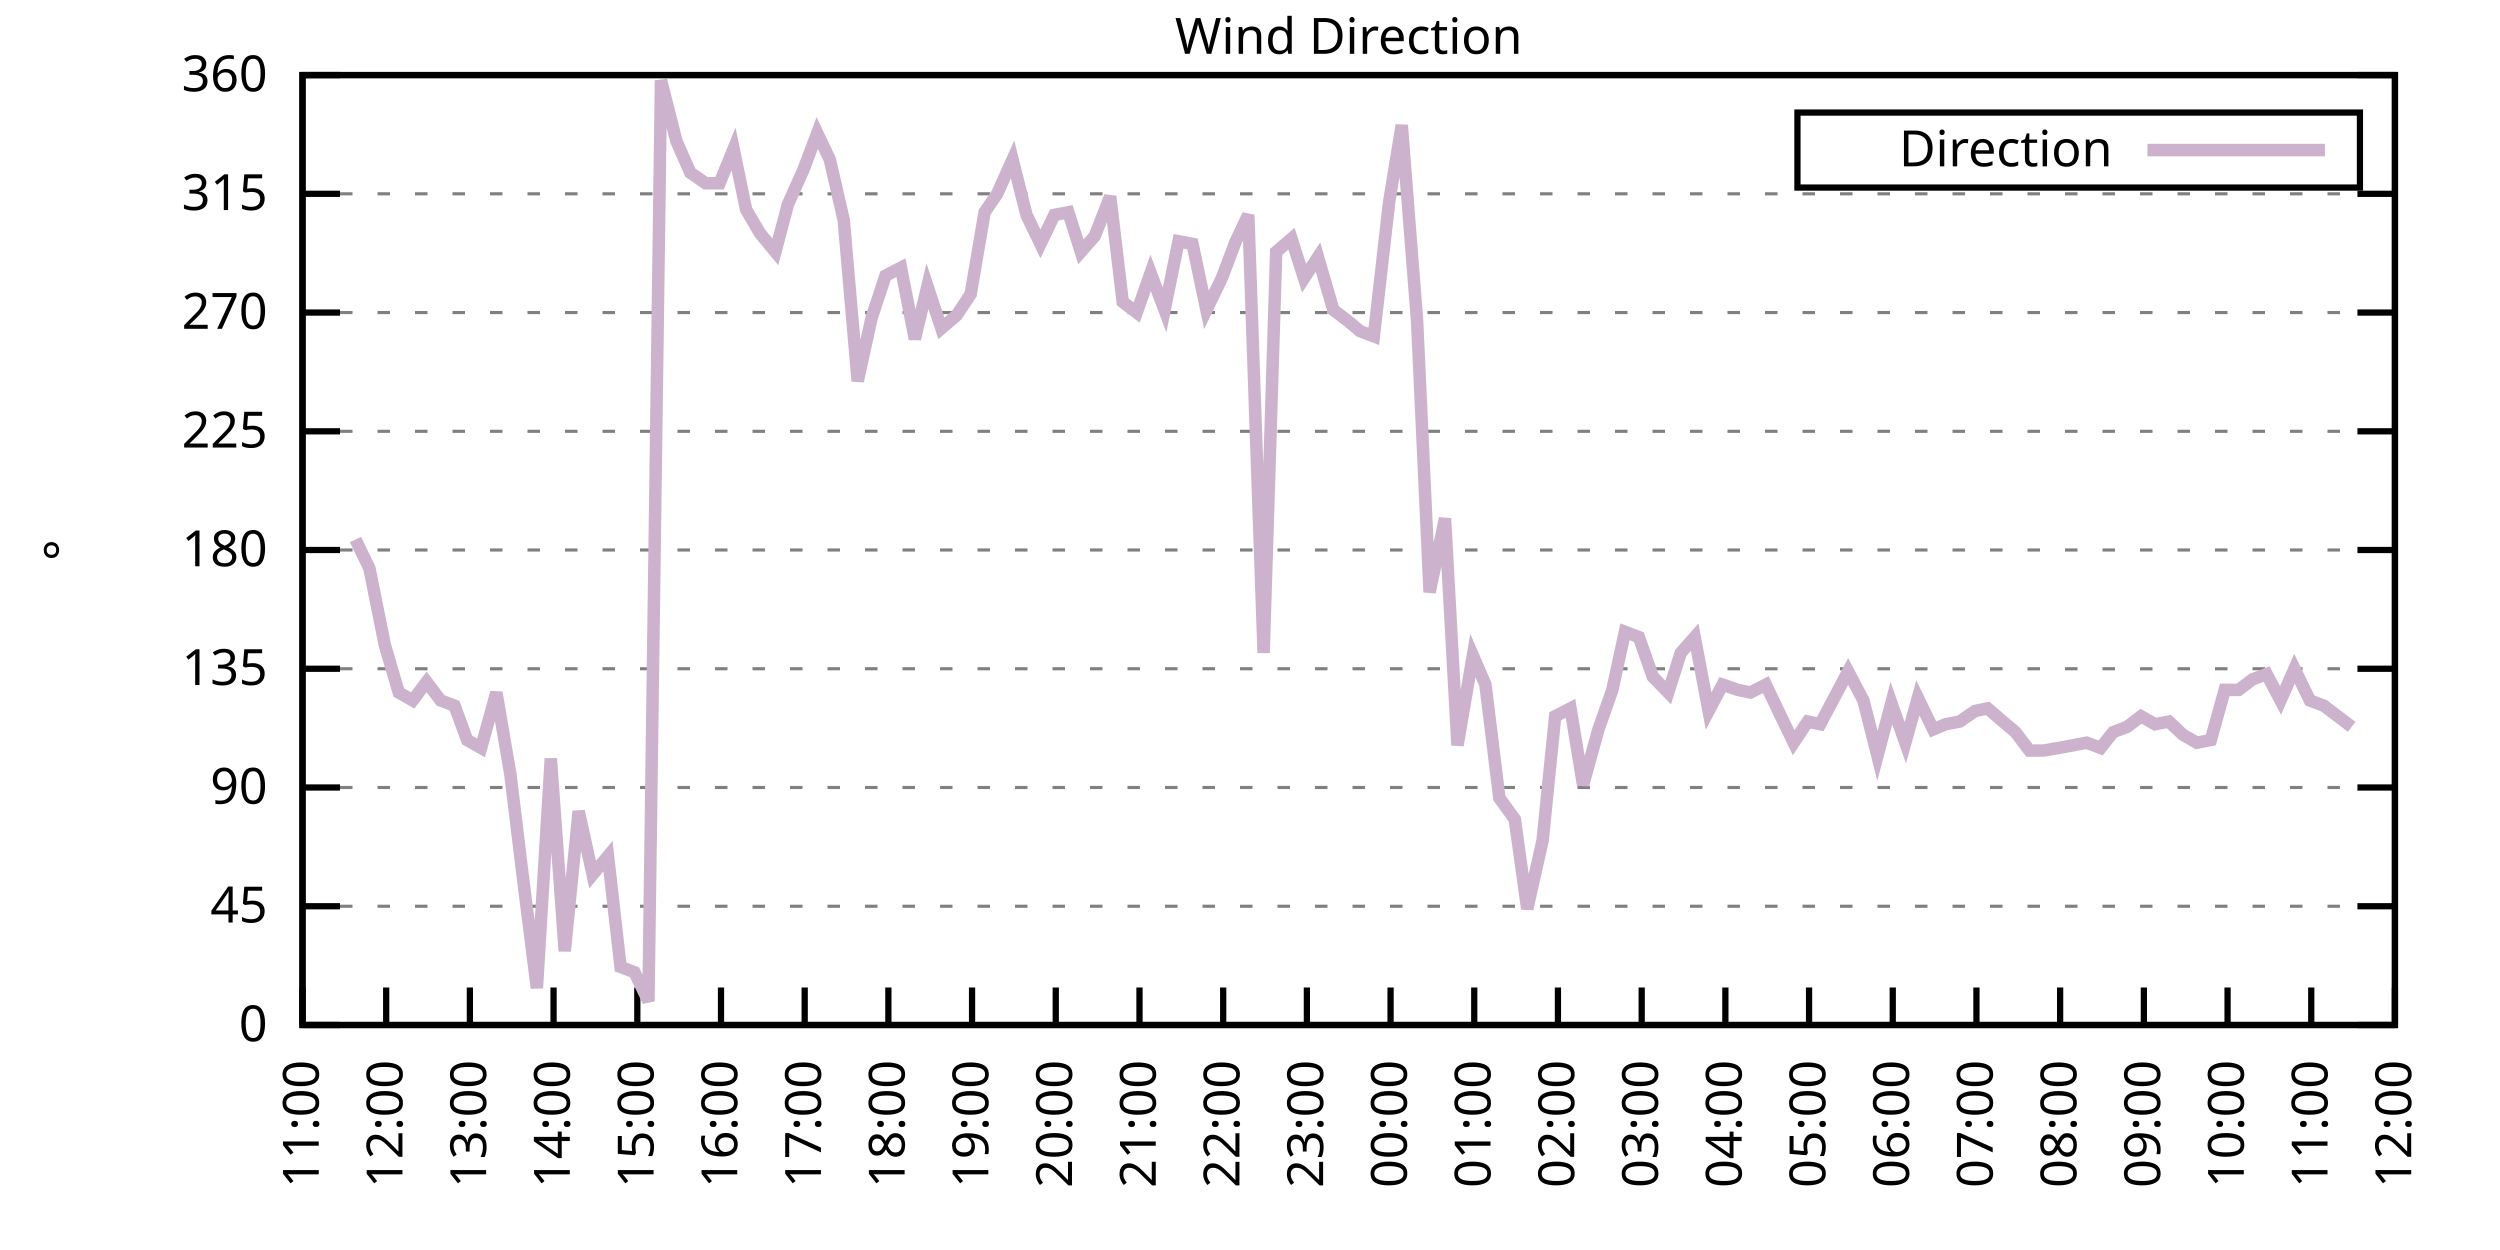
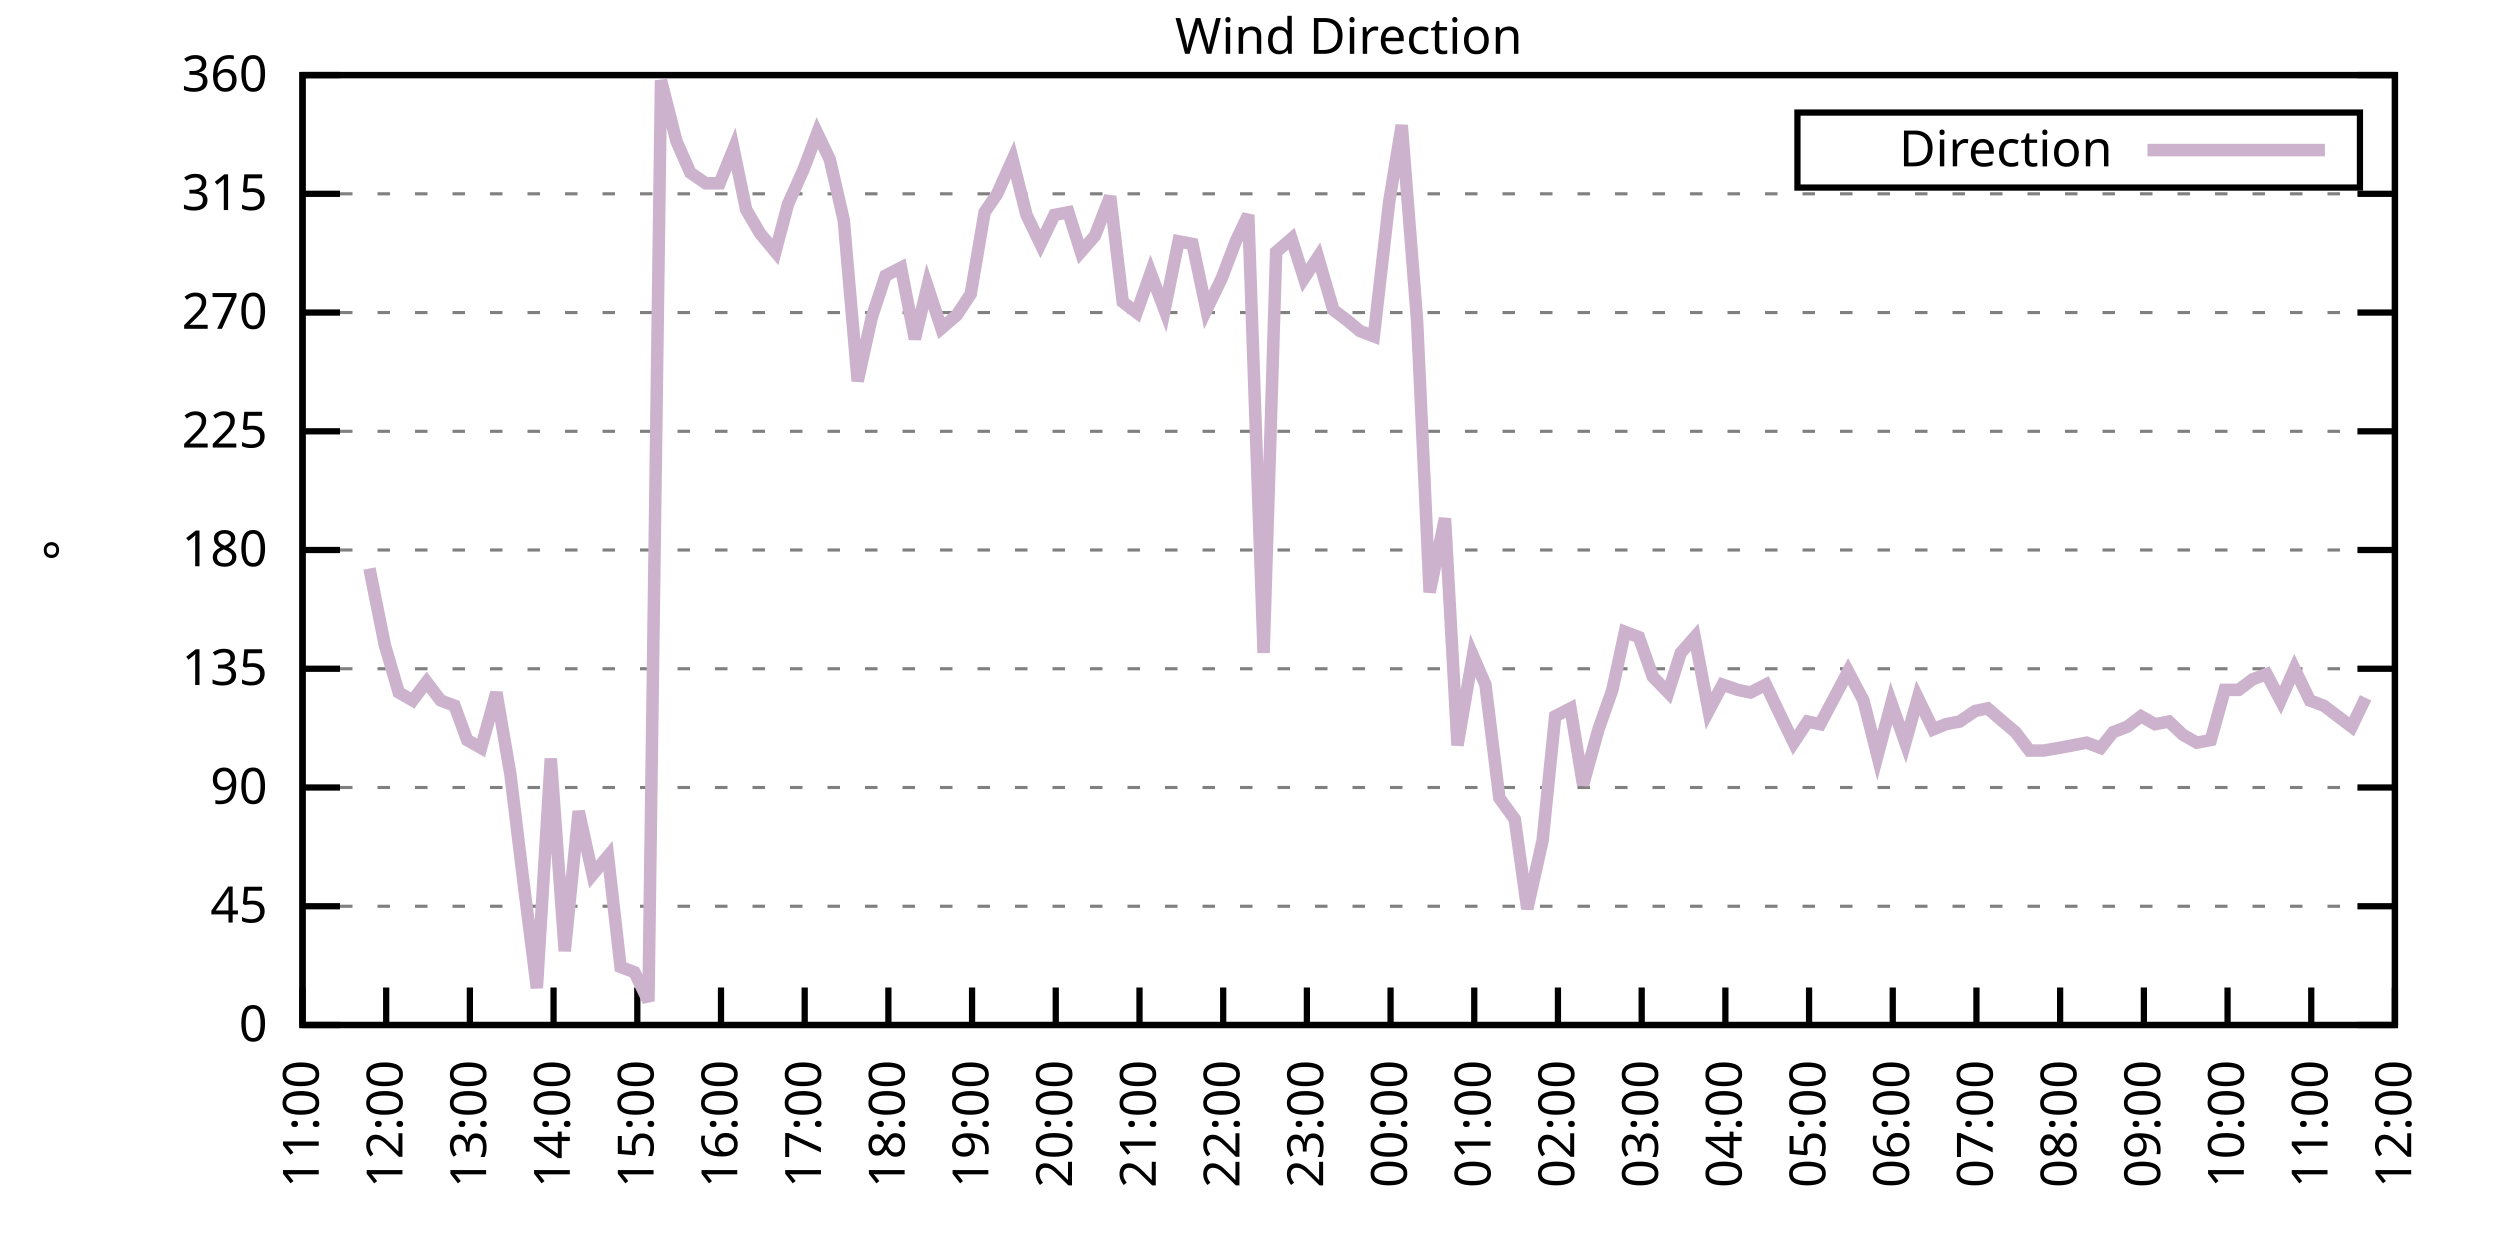
<svg xmlns="http://www.w3.org/2000/svg" xmlns:xlink="http://www.w3.org/1999/xlink" width="400" height="200" viewBox="0 0 400 200">
  <g id="gnuplot_canvas">
    <rect x="0" y="0" width="400" height="200" fill="none" />
    <defs>
      <circle id="gpDot" r="0.5" stroke-width="0.5" stroke="currentColor" />
      <path id="gpPt0" stroke-width="0.333" stroke="currentColor" d="M-1,0 h2 M0,-1 v2" />
      <path id="gpPt1" stroke-width="0.333" stroke="currentColor" d="M-1,-1 L1,1 M1,-1 L-1,1" />
      <path id="gpPt2" stroke-width="0.333" stroke="currentColor" d="M-1,0 L1,0 M0,-1 L0,1 M-1,-1 L1,1 M-1,1 L1,-1" />
      <rect id="gpPt3" stroke-width="0.333" stroke="currentColor" x="-1" y="-1" width="2" height="2" />
      <rect id="gpPt4" stroke-width="0.333" stroke="currentColor" fill="currentColor" x="-1" y="-1" width="2" height="2" />
      <circle id="gpPt5" stroke-width="0.333" stroke="currentColor" cx="0" cy="0" r="1" />
      <use xlink:href="#gpPt5" id="gpPt6" fill="currentColor" stroke="none" />
      <path id="gpPt7" stroke-width="0.333" stroke="currentColor" d="M0,-1.33 L-1.33,0.67 L1.33,0.67 z" />
      <use xlink:href="#gpPt7" id="gpPt8" fill="currentColor" stroke="none" />
      <use xlink:href="#gpPt7" id="gpPt9" stroke="currentColor" transform="rotate(180)" />
      <use xlink:href="#gpPt9" id="gpPt10" fill="currentColor" stroke="none" />
      <use xlink:href="#gpPt3" id="gpPt11" stroke="currentColor" transform="rotate(45)" />
      <use xlink:href="#gpPt11" id="gpPt12" fill="currentColor" stroke="none" />
      <path id="gpPt13" stroke-width="0.333" stroke="currentColor" d="M0,1.330 L1.265,0.411 L0.782,-1.067 L-0.782,-1.076 L-1.265,0.411 z" />
      <use xlink:href="#gpPt13" id="gpPt14" fill="currentColor" stroke="none" />
      <filter id="textbox" filterUnits="objectBoundingBox" x="0" y="0" height="1" width="1">
        <feFlood flood-color="white" flood-opacity="1" result="bgnd" />
        <feComposite in="SourceGraphic" in2="bgnd" operator="atop" />
      </filter>
      <filter id="greybox" filterUnits="objectBoundingBox" x="0" y="0" height="1" width="1">
        <feFlood flood-color="lightgrey" flood-opacity="1" result="grey" />
        <feComposite in="SourceGraphic" in2="grey" operator="atop" />
      </filter>
    </defs>
    <g fill="none" color="white" stroke="currentColor" stroke-width="1.00" stroke-linecap="butt" stroke-linejoin="miter">
</g>
    <g fill="none" color="black" stroke="currentColor" stroke-width="1.00" stroke-linecap="butt" stroke-linejoin="miter">
      <g stroke="none" shape-rendering="crispEdges">
        <polygon fill="rgb(255, 255, 255)" points="48.40,164.00 383.18,164.00 383.18,12.02 48.40,12.02 " />
      </g>
    </g>
    <g fill="none" color="black" stroke="currentColor" stroke-width="1.00" stroke-linecap="butt" stroke-linejoin="miter">
</g>
    <g fill="none" color="black" stroke="black" stroke-width="0.50" stroke-linecap="butt" stroke-linejoin="miter">
</g>
    <g fill="none" color="gray" stroke="currentColor" stroke-width="0.50" stroke-linecap="butt" stroke-linejoin="miter">
      <path stroke="gray" stroke-dasharray="2,4" class="gridline" d="M48.40,164.00 L383.19,164.00  " />
    </g>
    <g fill="none" color="gray" stroke="gray" stroke-width="1.00" stroke-linecap="butt" stroke-linejoin="miter">
</g>
    <g fill="none" color="black" stroke="currentColor" stroke-width="1.00" stroke-linecap="butt" stroke-linejoin="miter">
      <path stroke="black" d="M48.40,164.00 L54.40,164.00 M383.19,164.00 L377.19,164.00  " />
      <g transform="translate(42.80,166.60)" stroke="none" fill="black" font-family="Sans" font-size="8.00" text-anchor="end">
        <text>
          <tspan font-family="Sans"> 0</tspan>
        </text>
      </g>
    </g>
    <g fill="none" color="black" stroke="currentColor" stroke-width="1.00" stroke-linecap="butt" stroke-linejoin="miter">
</g>
    <g fill="none" color="black" stroke="black" stroke-width="0.50" stroke-linecap="butt" stroke-linejoin="miter">
</g>
    <g fill="none" color="gray" stroke="currentColor" stroke-width="0.50" stroke-linecap="butt" stroke-linejoin="miter">
      <path stroke="gray" stroke-dasharray="2,4" class="gridline" d="M48.40,145.00 L383.19,145.00  " />
    </g>
    <g fill="none" color="gray" stroke="gray" stroke-width="1.00" stroke-linecap="butt" stroke-linejoin="miter">
</g>
    <g fill="none" color="black" stroke="currentColor" stroke-width="1.00" stroke-linecap="butt" stroke-linejoin="miter">
      <path stroke="black" d="M48.40,145.00 L54.40,145.00 M383.19,145.00 L377.19,145.00  " />
      <g transform="translate(42.80,147.60)" stroke="none" fill="black" font-family="Sans" font-size="8.00" text-anchor="end">
        <text>
          <tspan font-family="Sans"> 45</tspan>
        </text>
      </g>
    </g>
    <g fill="none" color="black" stroke="currentColor" stroke-width="1.00" stroke-linecap="butt" stroke-linejoin="miter">
</g>
    <g fill="none" color="black" stroke="black" stroke-width="0.50" stroke-linecap="butt" stroke-linejoin="miter">
</g>
    <g fill="none" color="gray" stroke="currentColor" stroke-width="0.50" stroke-linecap="butt" stroke-linejoin="miter">
      <path stroke="gray" stroke-dasharray="2,4" class="gridline" d="M48.40,126.00 L383.19,126.00  " />
    </g>
    <g fill="none" color="gray" stroke="gray" stroke-width="1.00" stroke-linecap="butt" stroke-linejoin="miter">
</g>
    <g fill="none" color="black" stroke="currentColor" stroke-width="1.00" stroke-linecap="butt" stroke-linejoin="miter">
      <path stroke="black" d="M48.40,126.00 L54.40,126.00 M383.19,126.00 L377.19,126.00  " />
      <g transform="translate(42.80,128.60)" stroke="none" fill="black" font-family="Sans" font-size="8.00" text-anchor="end">
        <text>
          <tspan font-family="Sans"> 90</tspan>
        </text>
      </g>
    </g>
    <g fill="none" color="black" stroke="currentColor" stroke-width="1.00" stroke-linecap="butt" stroke-linejoin="miter">
</g>
    <g fill="none" color="black" stroke="black" stroke-width="0.50" stroke-linecap="butt" stroke-linejoin="miter">
</g>
    <g fill="none" color="gray" stroke="currentColor" stroke-width="0.50" stroke-linecap="butt" stroke-linejoin="miter">
      <path stroke="gray" stroke-dasharray="2,4" class="gridline" d="M48.40,107.00 L383.19,107.00  " />
    </g>
    <g fill="none" color="gray" stroke="gray" stroke-width="1.00" stroke-linecap="butt" stroke-linejoin="miter">
</g>
    <g fill="none" color="black" stroke="currentColor" stroke-width="1.00" stroke-linecap="butt" stroke-linejoin="miter">
      <path stroke="black" d="M48.40,107.00 L54.40,107.00 M383.19,107.00 L377.19,107.00  " />
      <g transform="translate(42.80,109.60)" stroke="none" fill="black" font-family="Sans" font-size="8.00" text-anchor="end">
        <text>
          <tspan font-family="Sans"> 135</tspan>
        </text>
      </g>
    </g>
    <g fill="none" color="black" stroke="currentColor" stroke-width="1.00" stroke-linecap="butt" stroke-linejoin="miter">
</g>
    <g fill="none" color="black" stroke="black" stroke-width="0.50" stroke-linecap="butt" stroke-linejoin="miter">
</g>
    <g fill="none" color="gray" stroke="currentColor" stroke-width="0.50" stroke-linecap="butt" stroke-linejoin="miter">
      <path stroke="gray" stroke-dasharray="2,4" class="gridline" d="M48.40,88.00 L383.19,88.00  " />
    </g>
    <g fill="none" color="gray" stroke="gray" stroke-width="1.00" stroke-linecap="butt" stroke-linejoin="miter">
</g>
    <g fill="none" color="black" stroke="currentColor" stroke-width="1.00" stroke-linecap="butt" stroke-linejoin="miter">
      <path stroke="black" d="M48.40,88.00 L54.40,88.00 M383.19,88.00 L377.19,88.00  " />
      <g transform="translate(42.80,90.60)" stroke="none" fill="black" font-family="Sans" font-size="8.00" text-anchor="end">
        <text>
          <tspan font-family="Sans"> 180</tspan>
        </text>
      </g>
    </g>
    <g fill="none" color="black" stroke="currentColor" stroke-width="1.00" stroke-linecap="butt" stroke-linejoin="miter">
</g>
    <g fill="none" color="black" stroke="black" stroke-width="0.50" stroke-linecap="butt" stroke-linejoin="miter">
</g>
    <g fill="none" color="gray" stroke="currentColor" stroke-width="0.50" stroke-linecap="butt" stroke-linejoin="miter">
      <path stroke="gray" stroke-dasharray="2,4" class="gridline" d="M48.40,69.01 L383.19,69.01  " />
    </g>
    <g fill="none" color="gray" stroke="gray" stroke-width="1.00" stroke-linecap="butt" stroke-linejoin="miter">
</g>
    <g fill="none" color="black" stroke="currentColor" stroke-width="1.00" stroke-linecap="butt" stroke-linejoin="miter">
      <path stroke="black" d="M48.40,69.01 L54.40,69.01 M383.19,69.01 L377.19,69.01  " />
      <g transform="translate(42.80,71.61)" stroke="none" fill="black" font-family="Sans" font-size="8.00" text-anchor="end">
        <text>
          <tspan font-family="Sans"> 225</tspan>
        </text>
      </g>
    </g>
    <g fill="none" color="black" stroke="currentColor" stroke-width="1.00" stroke-linecap="butt" stroke-linejoin="miter">
</g>
    <g fill="none" color="black" stroke="black" stroke-width="0.50" stroke-linecap="butt" stroke-linejoin="miter">
</g>
    <g fill="none" color="gray" stroke="currentColor" stroke-width="0.50" stroke-linecap="butt" stroke-linejoin="miter">
      <path stroke="gray" stroke-dasharray="2,4" class="gridline" d="M48.40,50.01 L383.19,50.01  " />
    </g>
    <g fill="none" color="gray" stroke="gray" stroke-width="1.00" stroke-linecap="butt" stroke-linejoin="miter">
</g>
    <g fill="none" color="black" stroke="currentColor" stroke-width="1.00" stroke-linecap="butt" stroke-linejoin="miter">
      <path stroke="black" d="M48.40,50.01 L54.40,50.01 M383.19,50.01 L377.19,50.01  " />
      <g transform="translate(42.80,52.61)" stroke="none" fill="black" font-family="Sans" font-size="8.00" text-anchor="end">
        <text>
          <tspan font-family="Sans"> 270</tspan>
        </text>
      </g>
    </g>
    <g fill="none" color="black" stroke="currentColor" stroke-width="1.00" stroke-linecap="butt" stroke-linejoin="miter">
</g>
    <g fill="none" color="black" stroke="black" stroke-width="0.50" stroke-linecap="butt" stroke-linejoin="miter">
</g>
    <g fill="none" color="gray" stroke="currentColor" stroke-width="0.50" stroke-linecap="butt" stroke-linejoin="miter">
      <path stroke="gray" stroke-dasharray="2,4" class="gridline" d="M48.40,31.01 L383.19,31.01  " />
    </g>
    <g fill="none" color="gray" stroke="gray" stroke-width="1.00" stroke-linecap="butt" stroke-linejoin="miter">
</g>
    <g fill="none" color="black" stroke="currentColor" stroke-width="1.00" stroke-linecap="butt" stroke-linejoin="miter">
      <path stroke="black" d="M48.40,31.01 L54.40,31.01 M383.19,31.01 L377.19,31.01  " />
      <g transform="translate(42.80,33.61)" stroke="none" fill="black" font-family="Sans" font-size="8.00" text-anchor="end">
        <text>
          <tspan font-family="Sans"> 315</tspan>
        </text>
      </g>
    </g>
    <g fill="none" color="black" stroke="currentColor" stroke-width="1.00" stroke-linecap="butt" stroke-linejoin="miter">
</g>
    <g fill="none" color="black" stroke="black" stroke-width="0.50" stroke-linecap="butt" stroke-linejoin="miter">
</g>
    <g fill="none" color="gray" stroke="currentColor" stroke-width="0.50" stroke-linecap="butt" stroke-linejoin="miter">
      <path stroke="gray" stroke-dasharray="2,4" class="gridline" d="M48.40,12.01 L383.19,12.01  " />
    </g>
    <g fill="none" color="gray" stroke="gray" stroke-width="1.00" stroke-linecap="butt" stroke-linejoin="miter">
</g>
    <g fill="none" color="black" stroke="currentColor" stroke-width="1.00" stroke-linecap="butt" stroke-linejoin="miter">
      <path stroke="black" d="M48.40,12.01 L54.40,12.01 M383.19,12.01 L377.19,12.01  " />
      <g transform="translate(42.80,14.61)" stroke="none" fill="black" font-family="Sans" font-size="8.00" text-anchor="end">
        <text>
          <tspan font-family="Sans"> 360</tspan>
        </text>
      </g>
    </g>
    <g fill="none" color="black" stroke="currentColor" stroke-width="1.00" stroke-linecap="butt" stroke-linejoin="miter">
      <path stroke="black" d="M48.40,164.00 L48.40,158.00  " />
      <g transform="translate(51.00,169.60) rotate(270.00)" stroke="none" fill="black" font-family="Sans" font-size="8.00" text-anchor="end">
        <text>
          <tspan font-family="Sans">11:00</tspan>
        </text>
      </g>
    </g>
    <g fill="none" color="black" stroke="currentColor" stroke-width="1.00" stroke-linecap="butt" stroke-linejoin="miter">
      <path stroke="black" d="M61.79,164.00 L61.79,158.00  " />
      <g transform="translate(64.39,169.60) rotate(270.00)" stroke="none" fill="black" font-family="Sans" font-size="8.00" text-anchor="end">
        <text>
          <tspan font-family="Sans">12:00</tspan>
        </text>
      </g>
    </g>
    <g fill="none" color="black" stroke="currentColor" stroke-width="1.00" stroke-linecap="butt" stroke-linejoin="miter">
      <path stroke="black" d="M75.18,164.00 L75.18,158.00  " />
      <g transform="translate(77.78,169.60) rotate(270.00)" stroke="none" fill="black" font-family="Sans" font-size="8.00" text-anchor="end">
        <text>
          <tspan font-family="Sans">13:00</tspan>
        </text>
      </g>
    </g>
    <g fill="none" color="black" stroke="currentColor" stroke-width="1.00" stroke-linecap="butt" stroke-linejoin="miter">
      <path stroke="black" d="M88.57,164.00 L88.57,158.00  " />
      <g transform="translate(91.17,169.60) rotate(270.00)" stroke="none" fill="black" font-family="Sans" font-size="8.00" text-anchor="end">
        <text>
          <tspan font-family="Sans">14:00</tspan>
        </text>
      </g>
    </g>
    <g fill="none" color="black" stroke="currentColor" stroke-width="1.00" stroke-linecap="butt" stroke-linejoin="miter">
      <path stroke="black" d="M101.97,164.00 L101.97,158.00  " />
      <g transform="translate(104.57,169.60) rotate(270.00)" stroke="none" fill="black" font-family="Sans" font-size="8.00" text-anchor="end">
        <text>
          <tspan font-family="Sans">15:00</tspan>
        </text>
      </g>
    </g>
    <g fill="none" color="black" stroke="currentColor" stroke-width="1.00" stroke-linecap="butt" stroke-linejoin="miter">
      <path stroke="black" d="M115.36,164.00 L115.36,158.00  " />
      <g transform="translate(117.96,169.60) rotate(270.00)" stroke="none" fill="black" font-family="Sans" font-size="8.00" text-anchor="end">
        <text>
          <tspan font-family="Sans">16:00</tspan>
        </text>
      </g>
    </g>
    <g fill="none" color="black" stroke="currentColor" stroke-width="1.00" stroke-linecap="butt" stroke-linejoin="miter">
      <path stroke="black" d="M128.75,164.00 L128.75,158.00  " />
      <g transform="translate(131.35,169.60) rotate(270.00)" stroke="none" fill="black" font-family="Sans" font-size="8.00" text-anchor="end">
        <text>
          <tspan font-family="Sans">17:00</tspan>
        </text>
      </g>
    </g>
    <g fill="none" color="black" stroke="currentColor" stroke-width="1.00" stroke-linecap="butt" stroke-linejoin="miter">
      <path stroke="black" d="M142.14,164.00 L142.14,158.00  " />
      <g transform="translate(144.74,169.60) rotate(270.00)" stroke="none" fill="black" font-family="Sans" font-size="8.00" text-anchor="end">
        <text>
          <tspan font-family="Sans">18:00</tspan>
        </text>
      </g>
    </g>
    <g fill="none" color="black" stroke="currentColor" stroke-width="1.00" stroke-linecap="butt" stroke-linejoin="miter">
      <path stroke="black" d="M155.53,164.00 L155.53,158.00  " />
      <g transform="translate(158.13,169.60) rotate(270.00)" stroke="none" fill="black" font-family="Sans" font-size="8.00" text-anchor="end">
        <text>
          <tspan font-family="Sans">19:00</tspan>
        </text>
      </g>
    </g>
    <g fill="none" color="black" stroke="currentColor" stroke-width="1.00" stroke-linecap="butt" stroke-linejoin="miter">
      <path stroke="black" d="M168.92,164.00 L168.92,158.00  " />
      <g transform="translate(171.52,169.60) rotate(270.00)" stroke="none" fill="black" font-family="Sans" font-size="8.00" text-anchor="end">
        <text>
          <tspan font-family="Sans">20:00</tspan>
        </text>
      </g>
    </g>
    <g fill="none" color="black" stroke="currentColor" stroke-width="1.00" stroke-linecap="butt" stroke-linejoin="miter">
      <path stroke="black" d="M182.32,164.00 L182.32,158.00  " />
      <g transform="translate(184.92,169.60) rotate(270.00)" stroke="none" fill="black" font-family="Sans" font-size="8.00" text-anchor="end">
        <text>
          <tspan font-family="Sans">21:00</tspan>
        </text>
      </g>
    </g>
    <g fill="none" color="black" stroke="currentColor" stroke-width="1.00" stroke-linecap="butt" stroke-linejoin="miter">
      <path stroke="black" d="M195.71,164.00 L195.71,158.00  " />
      <g transform="translate(198.31,169.60) rotate(270.00)" stroke="none" fill="black" font-family="Sans" font-size="8.00" text-anchor="end">
        <text>
          <tspan font-family="Sans">22:00</tspan>
        </text>
      </g>
    </g>
    <g fill="none" color="black" stroke="currentColor" stroke-width="1.00" stroke-linecap="butt" stroke-linejoin="miter">
      <path stroke="black" d="M209.10,164.00 L209.10,158.00  " />
      <g transform="translate(211.70,169.60) rotate(270.00)" stroke="none" fill="black" font-family="Sans" font-size="8.00" text-anchor="end">
        <text>
          <tspan font-family="Sans">23:00</tspan>
        </text>
      </g>
    </g>
    <g fill="none" color="black" stroke="currentColor" stroke-width="1.00" stroke-linecap="butt" stroke-linejoin="miter">
      <path stroke="black" d="M222.49,164.00 L222.49,158.00  " />
      <g transform="translate(225.09,169.60) rotate(270.00)" stroke="none" fill="black" font-family="Sans" font-size="8.00" text-anchor="end">
        <text>
          <tspan font-family="Sans">00:00</tspan>
        </text>
      </g>
    </g>
    <g fill="none" color="black" stroke="currentColor" stroke-width="1.00" stroke-linecap="butt" stroke-linejoin="miter">
      <path stroke="black" d="M235.88,164.00 L235.88,158.00  " />
      <g transform="translate(238.48,169.60) rotate(270.00)" stroke="none" fill="black" font-family="Sans" font-size="8.00" text-anchor="end">
        <text>
          <tspan font-family="Sans">01:00</tspan>
        </text>
      </g>
    </g>
    <g fill="none" color="black" stroke="currentColor" stroke-width="1.00" stroke-linecap="butt" stroke-linejoin="miter">
      <path stroke="black" d="M249.27,164.00 L249.27,158.00  " />
      <g transform="translate(251.87,169.60) rotate(270.00)" stroke="none" fill="black" font-family="Sans" font-size="8.00" text-anchor="end">
        <text>
          <tspan font-family="Sans">02:00</tspan>
        </text>
      </g>
    </g>
    <g fill="none" color="black" stroke="currentColor" stroke-width="1.00" stroke-linecap="butt" stroke-linejoin="miter">
      <path stroke="black" d="M262.67,164.00 L262.67,158.00  " />
      <g transform="translate(265.27,169.60) rotate(270.00)" stroke="none" fill="black" font-family="Sans" font-size="8.00" text-anchor="end">
        <text>
          <tspan font-family="Sans">03:00</tspan>
        </text>
      </g>
    </g>
    <g fill="none" color="black" stroke="currentColor" stroke-width="1.00" stroke-linecap="butt" stroke-linejoin="miter">
      <path stroke="black" d="M276.06,164.00 L276.06,158.00  " />
      <g transform="translate(278.66,169.60) rotate(270.00)" stroke="none" fill="black" font-family="Sans" font-size="8.00" text-anchor="end">
        <text>
          <tspan font-family="Sans">04:00</tspan>
        </text>
      </g>
    </g>
    <g fill="none" color="black" stroke="currentColor" stroke-width="1.00" stroke-linecap="butt" stroke-linejoin="miter">
      <path stroke="black" d="M289.45,164.00 L289.45,158.00  " />
      <g transform="translate(292.05,169.60) rotate(270.00)" stroke="none" fill="black" font-family="Sans" font-size="8.00" text-anchor="end">
        <text>
          <tspan font-family="Sans">05:00</tspan>
        </text>
      </g>
    </g>
    <g fill="none" color="black" stroke="currentColor" stroke-width="1.00" stroke-linecap="butt" stroke-linejoin="miter">
      <path stroke="black" d="M302.84,164.00 L302.84,158.00  " />
      <g transform="translate(305.44,169.60) rotate(270.00)" stroke="none" fill="black" font-family="Sans" font-size="8.00" text-anchor="end">
        <text>
          <tspan font-family="Sans">06:00</tspan>
        </text>
      </g>
    </g>
    <g fill="none" color="black" stroke="currentColor" stroke-width="1.00" stroke-linecap="butt" stroke-linejoin="miter">
      <path stroke="black" d="M316.23,164.00 L316.23,158.00  " />
      <g transform="translate(318.83,169.60) rotate(270.00)" stroke="none" fill="black" font-family="Sans" font-size="8.00" text-anchor="end">
        <text>
          <tspan font-family="Sans">07:00</tspan>
        </text>
      </g>
    </g>
    <g fill="none" color="black" stroke="currentColor" stroke-width="1.00" stroke-linecap="butt" stroke-linejoin="miter">
      <path stroke="black" d="M329.62,164.00 L329.62,158.00  " />
      <g transform="translate(332.22,169.60) rotate(270.00)" stroke="none" fill="black" font-family="Sans" font-size="8.00" text-anchor="end">
        <text>
          <tspan font-family="Sans">08:00</tspan>
        </text>
      </g>
    </g>
    <g fill="none" color="black" stroke="currentColor" stroke-width="1.00" stroke-linecap="butt" stroke-linejoin="miter">
      <path stroke="black" d="M343.02,164.00 L343.02,158.00  " />
      <g transform="translate(345.62,169.60) rotate(270.00)" stroke="none" fill="black" font-family="Sans" font-size="8.00" text-anchor="end">
        <text>
          <tspan font-family="Sans">09:00</tspan>
        </text>
      </g>
    </g>
    <g fill="none" color="black" stroke="currentColor" stroke-width="1.00" stroke-linecap="butt" stroke-linejoin="miter">
      <path stroke="black" d="M356.41,164.00 L356.41,158.00  " />
      <g transform="translate(359.01,169.60) rotate(270.00)" stroke="none" fill="black" font-family="Sans" font-size="8.00" text-anchor="end">
        <text>
          <tspan font-family="Sans">10:00</tspan>
        </text>
      </g>
    </g>
    <g fill="none" color="black" stroke="currentColor" stroke-width="1.00" stroke-linecap="butt" stroke-linejoin="miter">
      <path stroke="black" d="M369.80,164.00 L369.80,158.00  " />
      <g transform="translate(372.40,169.60) rotate(270.00)" stroke="none" fill="black" font-family="Sans" font-size="8.00" text-anchor="end">
        <text>
          <tspan font-family="Sans">11:00</tspan>
        </text>
      </g>
    </g>
    <g fill="none" color="black" stroke="currentColor" stroke-width="1.00" stroke-linecap="butt" stroke-linejoin="miter">
      <path stroke="black" d="M383.19,164.00 L383.19,158.00  " />
      <g transform="translate(385.79,169.60) rotate(270.00)" stroke="none" fill="black" font-family="Sans" font-size="8.00" text-anchor="end">
        <text>
          <tspan font-family="Sans">12:00</tspan>
        </text>
      </g>
    </g>
    <g fill="none" color="black" stroke="currentColor" stroke-width="1.00" stroke-linecap="butt" stroke-linejoin="miter">
</g>
    <g fill="none" color="black" stroke="currentColor" stroke-width="1.00" stroke-linecap="butt" stroke-linejoin="miter">
      <path stroke="black" d="M48.40,12.01 L48.40,164.00 L383.19,164.00 L383.19,12.01 L48.40,12.01 Z  " />
    </g>
    <g fill="none" color="black" stroke="currentColor" stroke-width="1.00" stroke-linecap="butt" stroke-linejoin="miter">
</g>
    <g fill="none" color="black" stroke="currentColor" stroke-width="1.00" stroke-linecap="butt" stroke-linejoin="miter">
      <path stroke="black" d="M287.59,30.01 L287.59,18.01 L377.59,18.01 L377.59,30.01 L287.59,30.01 Z  " />
    </g>
    <g id="Wind_direction_plot_1">
      <g fill="none" color="white" stroke="black" stroke-width="2.00" stroke-linecap="butt" stroke-linejoin="miter">
</g>
      <g fill="none" color="black" stroke="currentColor" stroke-width="2.00" stroke-linecap="butt" stroke-linejoin="miter">
        <g transform="translate(337.99,26.61)" stroke="none" fill="black" font-family="Sans" font-size="8.00" text-anchor="end">
          <text>
            <tspan font-family="Sans">Direction</tspan>
          </text>
        </g>
      </g>
      <g fill="none" color="black" stroke="currentColor" stroke-width="2.00" stroke-linecap="butt" stroke-linejoin="miter">
-         <path stroke="rgb(204, 178, 204)" d="M343.59,24.01 L371.99,24.01 M56.88,86.32 L59.11,90.96 L61.57,103.20 L63.80,110.80 L66.03,112.07 L68.26,109.11   L70.50,112.07 L72.73,112.91 L74.74,118.40 L76.97,119.67 L79.42,110.80 L81.66,123.89 L83.66,140.36 L85.90,158.09   L88.13,121.36 L90.36,152.18 L92.59,129.80 L94.82,139.93 L97.28,136.98 L99.29,154.71 L101.52,155.56 L103.75,160.20   L105.76,12.85 L108.22,22.56 L110.45,27.63 L112.90,29.32 L115.13,29.32 L117.37,23.83 L119.38,33.54 L121.61,37.34   L124.06,40.30 L126.07,32.70 L128.53,27.21 L130.76,21.30 L132.77,25.52 L135.00,35.23 L137.23,60.98 L139.46,50.85   L141.69,44.10 L144.15,42.83 L146.38,54.23 L148.39,45.79 L150.62,52.54 L153.08,50.43 L155.31,47.05 L157.54,33.96   L159.55,31.01 L162.01,25.52 L164.24,34.39 L166.47,39.03 L168.70,34.39 L170.93,33.96 L172.94,40.30 L175.17,37.76   L177.63,31.43 L179.64,48.32 L181.87,50.01 L184.10,43.67 L186.33,49.59 L188.57,38.61 L190.80,39.03 L193.03,49.59   L195.48,44.52 L197.72,38.61 L199.73,34.39 L202.18,104.47 L204.19,40.30 L206.64,38.19 L208.65,44.52 L210.88,41.14   L213.34,49.59 L215.57,51.27 L217.58,52.96 L219.81,53.81 L222.27,32.28 L224.28,20.03 L226.73,51.27 L228.74,94.76   L231.20,82.94 L233.20,119.25 L235.66,104.89 L237.67,109.54 L239.90,127.69 L242.36,131.07 L244.36,145.42 L246.82,134.45   L248.83,114.60 L251.28,113.34 L253.29,125.58 L255.75,116.71 L257.98,110.38 L259.99,101.09 L262.22,101.94 L264.45,108.27   L266.91,110.80 L268.92,104.47 L271.15,101.94 L273.38,113.76 L275.61,109.54 L278.07,110.38 L280.07,110.80 L282.53,109.54   L284.54,113.76 L286.99,118.83 L289.23,115.45 L291.23,115.87 L293.47,111.65 L295.70,107.43 L298.15,112.07 L300.39,120.94   L302.62,112.49 L304.85,118.83 L306.86,111.65 L309.31,116.71 L311.32,115.87 L313.55,115.45 L316.01,113.76 L318.02,113.34   L320.47,115.45 L322.48,117.14 L324.71,120.09 L326.95,120.09 L329.40,119.67 L331.63,119.25 L333.86,118.83 L336.10,119.67   L338.10,117.14 L340.34,116.29 L342.57,114.60 L344.80,115.87 L347.03,115.45 L349.26,117.56 L351.50,118.83 L353.73,118.40   L355.96,110.38 L358.19,110.38 L360.42,108.69 L362.66,107.85 L364.89,112.07 L367.12,107.00 L369.58,112.07 L371.81,112.91   L374.04,114.60 L376.27,116.29  " />
+         <path stroke="rgb(204, 178, 204)" d="M343.59,24.01 L371.99,24.01 M59.11,90.96 L61.57,103.20 L63.80,110.80 L66.03,112.07 L68.26,109.11 L70.50,112.07   L72.73,112.91 L74.74,118.40 L76.97,119.67 L79.42,110.80 L81.66,123.89 L83.66,140.36 L85.90,158.09 L88.13,121.36   L90.36,152.18 L92.59,129.80 L94.82,139.93 L97.28,136.98 L99.29,154.71 L101.52,155.56 L103.75,160.20 L105.76,12.85   L108.22,22.56 L110.45,27.63 L112.90,29.32 L115.13,29.32 L117.37,23.83 L119.38,33.54 L121.61,37.34 L124.06,40.30   L126.07,32.70 L128.53,27.21 L130.76,21.30 L132.77,25.52 L135.00,35.23 L137.23,60.98 L139.46,50.85 L141.69,44.10   L144.15,42.83 L146.38,54.23 L148.39,45.79 L150.62,52.54 L153.08,50.43 L155.31,47.05 L157.54,33.96 L159.55,31.01   L162.01,25.52 L164.24,34.39 L166.47,39.03 L168.70,34.39 L170.93,33.96 L172.94,40.30 L175.17,37.76 L177.63,31.43   L179.64,48.32 L181.87,50.01 L184.10,43.67 L186.33,49.59 L188.57,38.61 L190.80,39.03 L193.03,49.59 L195.48,44.52   L197.72,38.61 L199.73,34.39 L202.18,104.47 L204.19,40.30 L206.64,38.19 L208.65,44.52 L210.88,41.14 L213.34,49.59   L215.57,51.27 L217.58,52.96 L219.81,53.81 L222.27,32.28 L224.28,20.03 L226.73,51.27 L228.74,94.76 L231.20,82.94   L233.20,119.25 L235.66,104.89 L237.67,109.54 L239.90,127.69 L242.36,131.07 L244.36,145.42 L246.82,134.45 L248.83,114.60   L251.28,113.34 L253.29,125.58 L255.75,116.71 L257.98,110.38 L259.99,101.09 L262.22,101.94 L264.45,108.27 L266.91,110.80   L268.92,104.47 L271.15,101.94 L273.38,113.76 L275.61,109.54 L278.07,110.38 L280.07,110.80 L282.53,109.54 L284.54,113.76   L286.99,118.83 L289.23,115.45 L291.23,115.87 L293.47,111.65 L295.70,107.43 L298.15,112.07 L300.39,120.94 L302.62,112.49   L304.85,118.83 L306.86,111.65 L309.31,116.71 L311.32,115.87 L313.55,115.45 L316.01,113.76 L318.02,113.34 L320.47,115.45   L322.48,117.14 L324.71,120.09 L326.95,120.09 L329.40,119.67 L331.63,119.25 L333.86,118.83 L336.10,119.67 L338.10,117.14   L340.34,116.29 L342.57,114.60 L344.80,115.87 L347.03,115.45 L349.26,117.56 L351.50,118.83 L353.73,118.40 L355.96,110.38   L358.19,110.38 L360.42,108.69 L362.66,107.85 L364.89,112.07 L367.12,107.00 L369.58,112.07 L371.81,112.91 L374.04,114.60   L376.27,116.29 L378.50,111.65  " />
      </g>
    </g>
    <g fill="none" color="black" stroke="currentColor" stroke-width="2.00" stroke-linecap="butt" stroke-linejoin="miter">
</g>
    <g fill="none" color="black" stroke="black" stroke-width="1.00" stroke-linecap="butt" stroke-linejoin="miter">
</g>
    <g fill="none" color="black" stroke="currentColor" stroke-width="1.00" stroke-linecap="butt" stroke-linejoin="miter">
      <path stroke="black" d="M48.40,12.01 L48.40,164.00 L383.19,164.00 L383.19,12.01 L48.40,12.01 Z  " />
      <g transform="translate(12.80,88.01) rotate(270.00)" stroke="none" fill="black" font-family="Sans" font-size="8.00" text-anchor="middle">
        <text>
          <tspan font-family="Sans">°</tspan>
        </text>
      </g>
    </g>
    <g fill="none" color="black" stroke="currentColor" stroke-width="1.00" stroke-linecap="butt" stroke-linejoin="miter">
</g>
    <g fill="none" color="black" stroke="currentColor" stroke-width="1.00" stroke-linecap="butt" stroke-linejoin="miter">
      <g transform="translate(215.79,8.61)" stroke="none" fill="black" font-family="Sans" font-size="8.00" text-anchor="middle">
        <text>
          <tspan font-family="Sans">Wind Direction</tspan>
        </text>
      </g>
    </g>
    <g fill="none" color="black" stroke="currentColor" stroke-width="1.00" stroke-linecap="butt" stroke-linejoin="miter">
</g>
  </g>
</svg>
